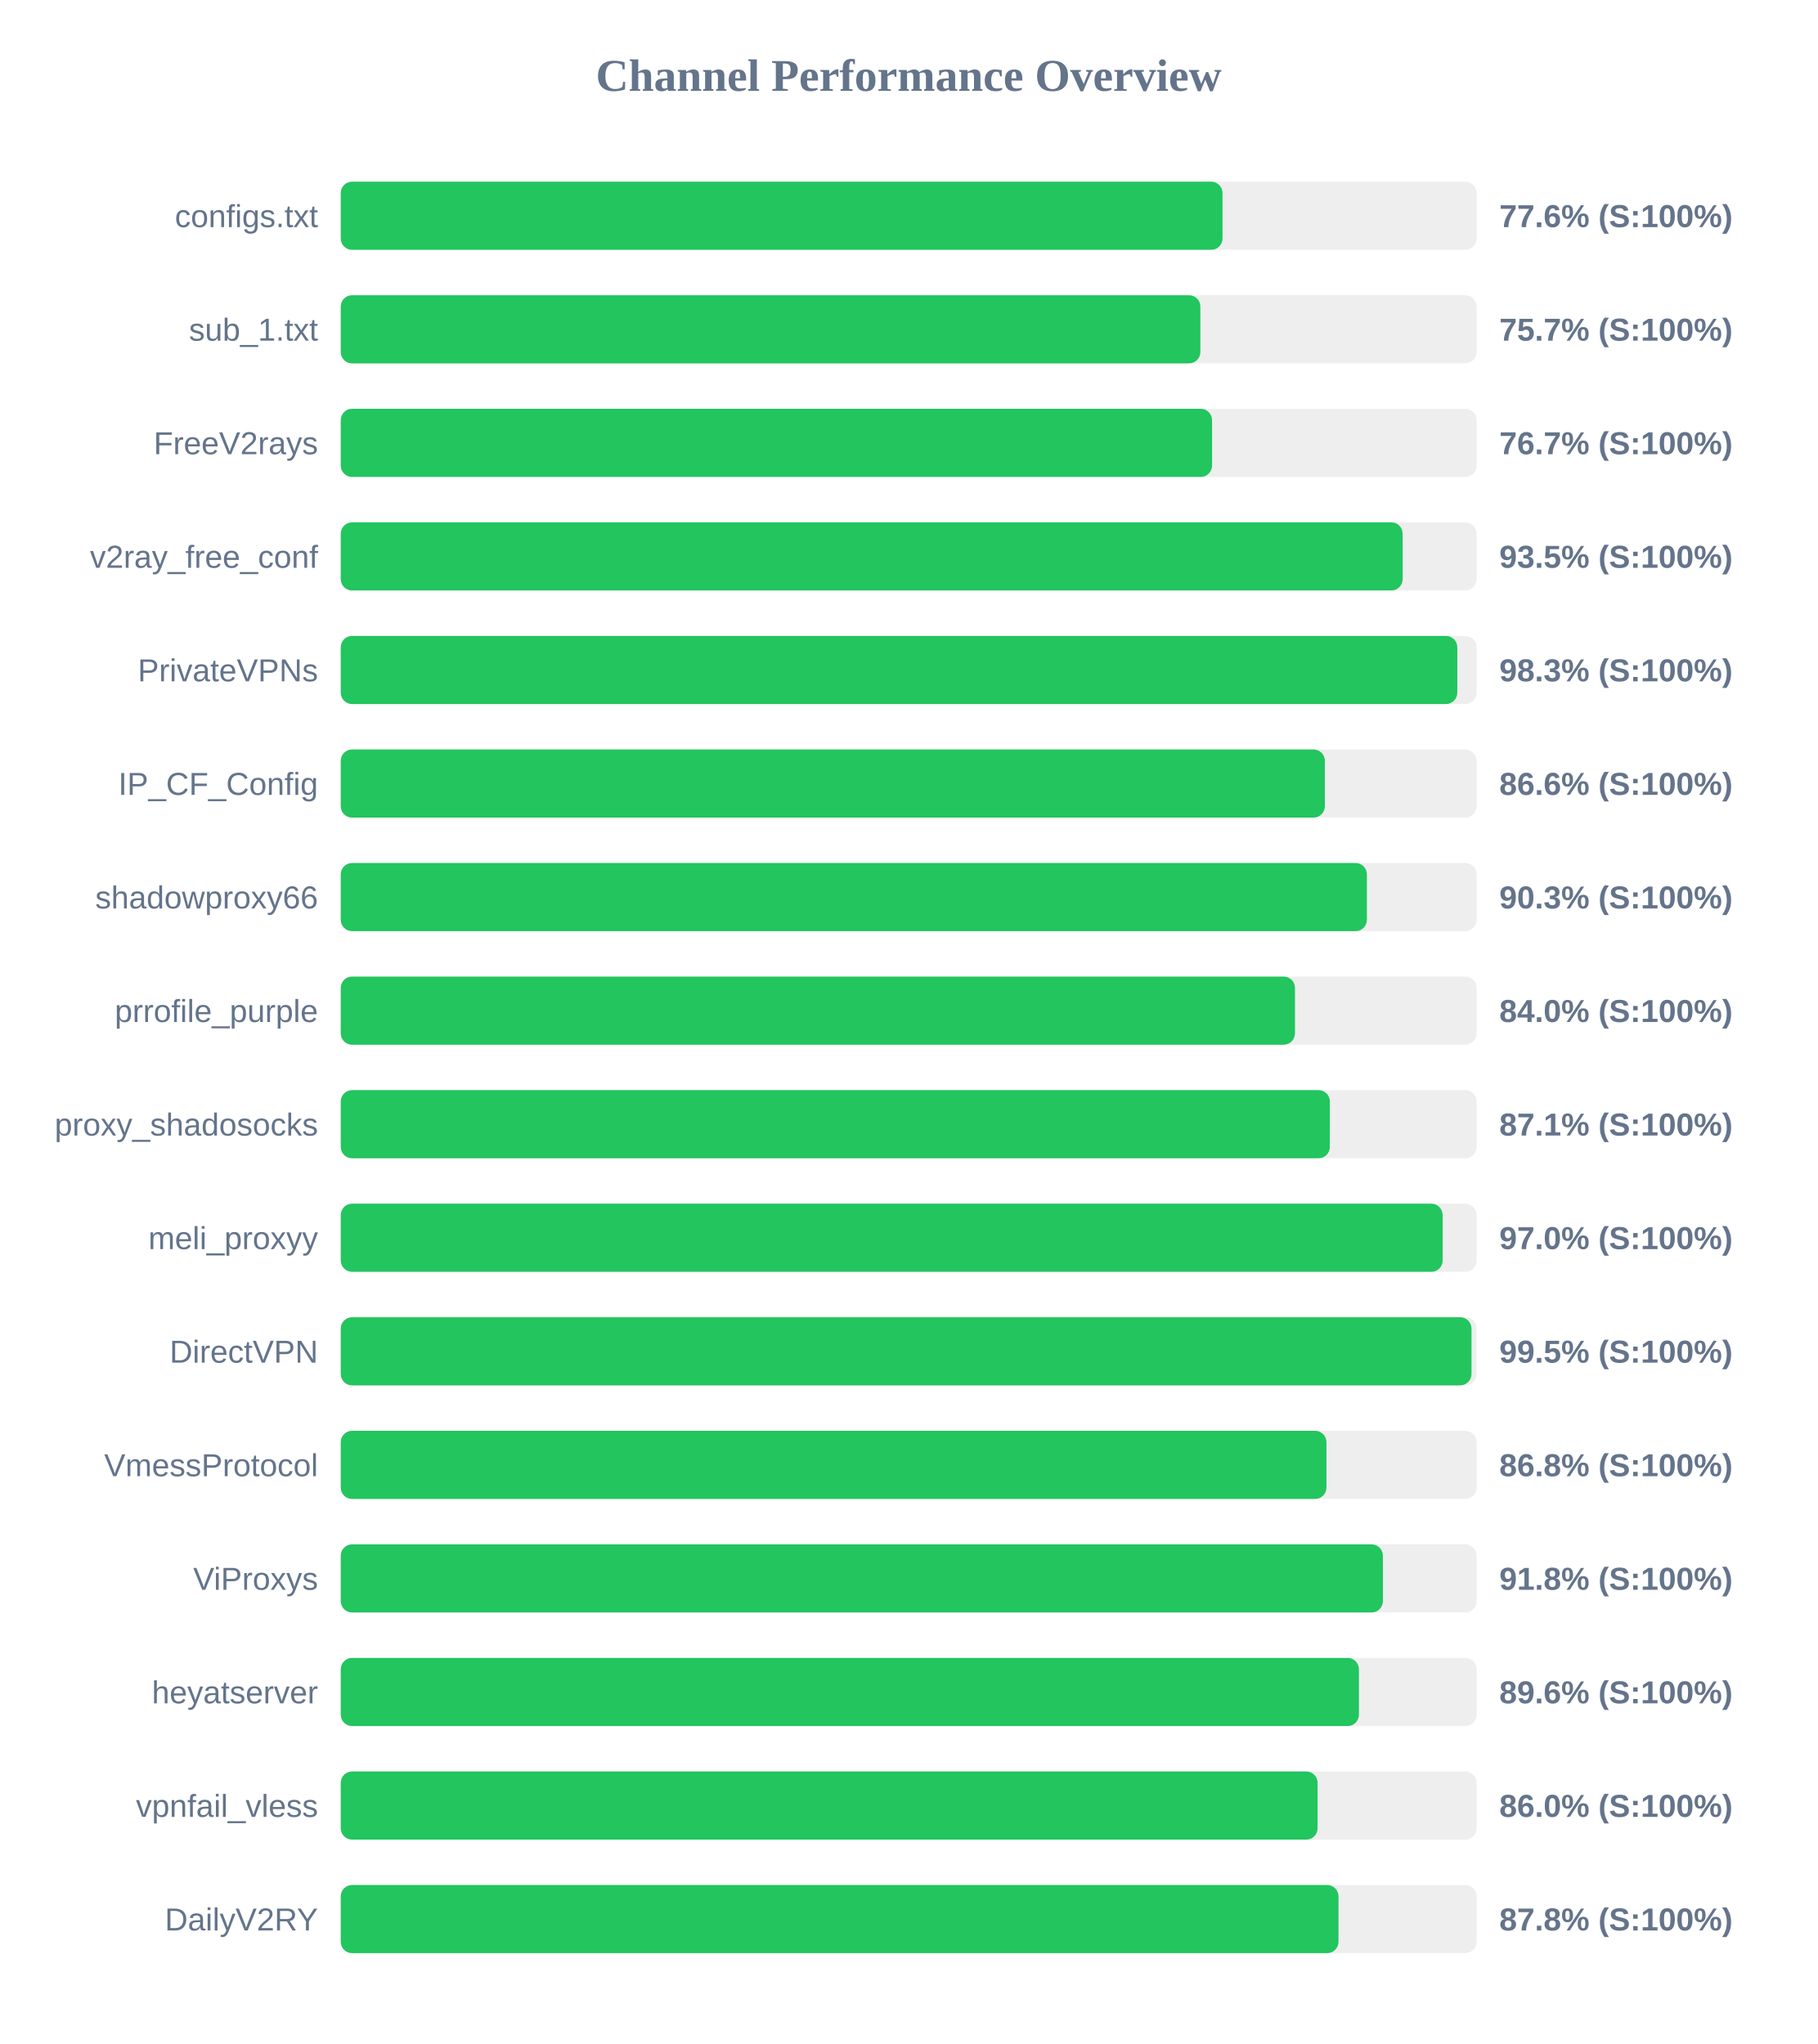
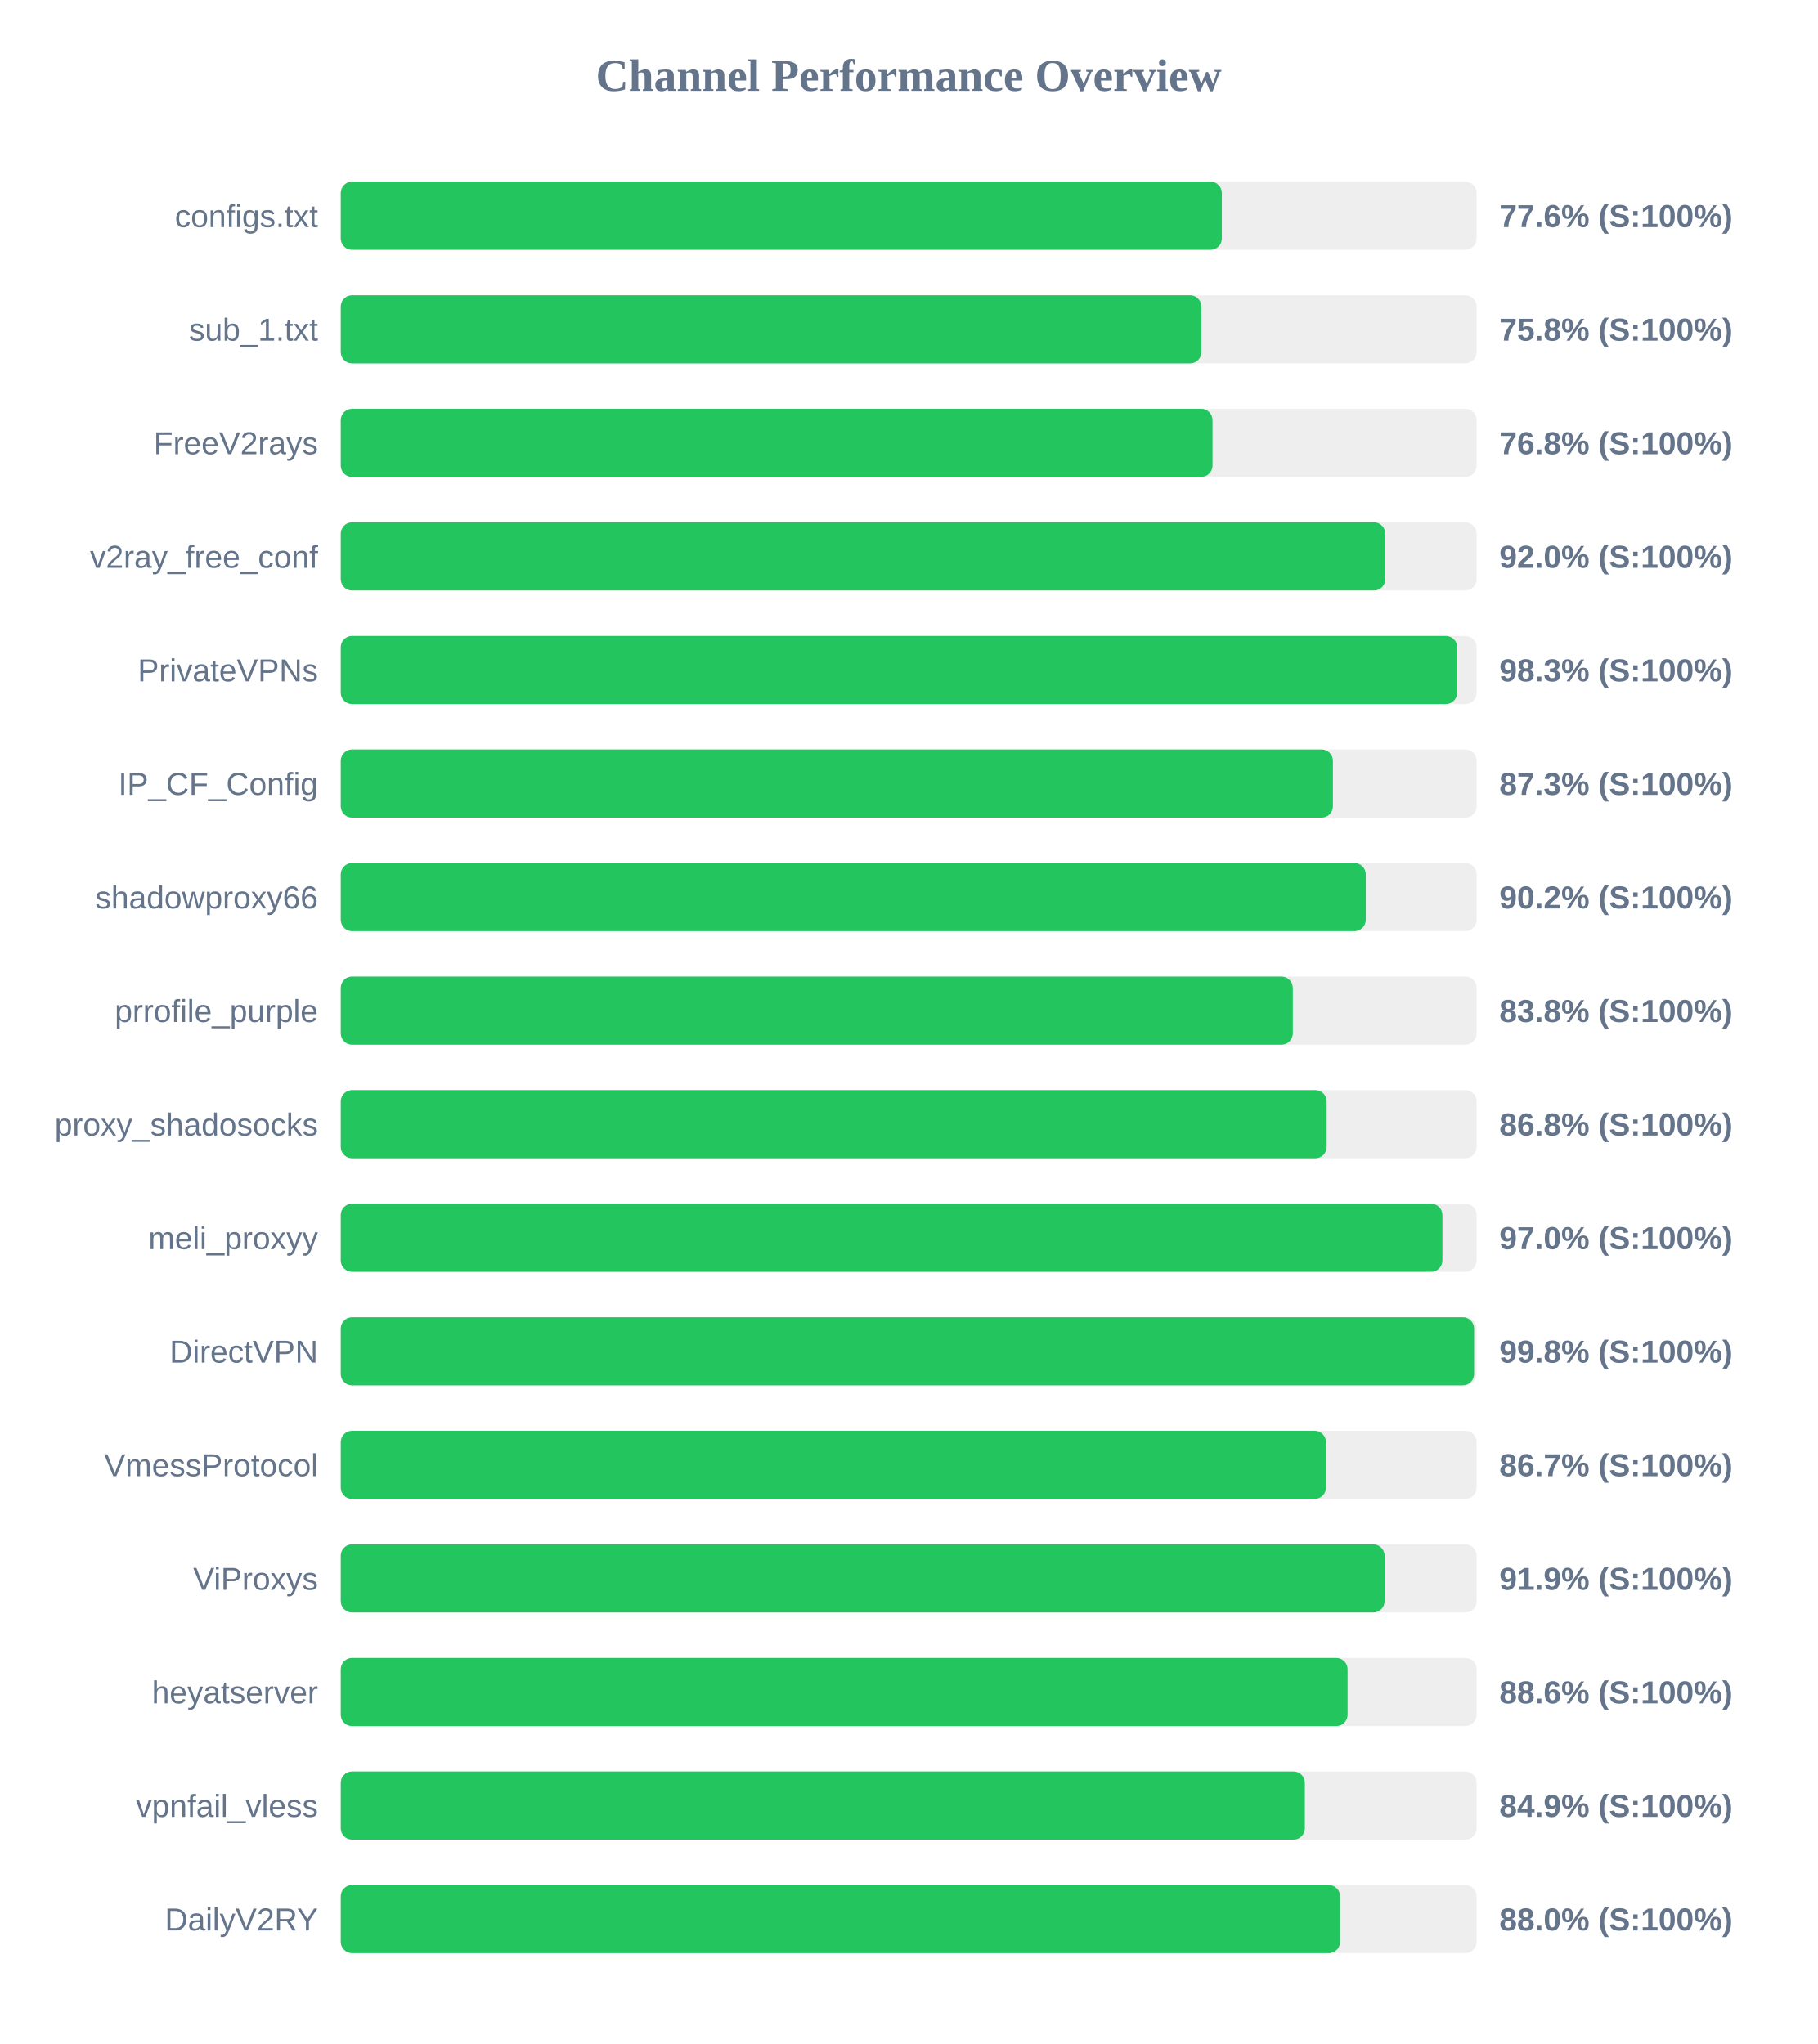
<svg xmlns="http://www.w3.org/2000/svg" width="800" height="900" version="1.1">
  <style>
        .row { font: 14px Arial; fill: #64748b; }
        .score { font: bold 14px Arial; fill: #64748b; }
    </style>
  <text x="400" y="40" text-anchor="middle" font-size="20px" font-weight="bold" fill="#64748b">Channel Performance Overview</text>
  <rect x="150" y="80" width="500" height="30" fill="#eee" rx="5" />
-   <rect x="150" y="80" width="388.15" height="30" fill="#22c55e" rx="5" />
+   <rect x="150" y="80" width="387.85" height="30" fill="#22c55e" rx="5" />
  <text x="140" y="100" text-anchor="end" class="row">configs.txt</text>
  <text x="660" y="100" text-anchor="start" class="score">77.6% (S:100%)</text>
  <rect x="150" y="130" width="500" height="30" fill="#eee" rx="5" />
-   <rect x="150" y="130" width="378.4" height="30" fill="#22c55e" rx="5" />
+   <rect x="150" y="130" width="378.85" height="30" fill="#22c55e" rx="5" />
  <text x="140" y="150" text-anchor="end" class="row">sub_1.txt</text>
-   <text x="660" y="150" text-anchor="start" class="score">75.7% (S:100%)</text>
+   <text x="660" y="150" text-anchor="start" class="score">75.8% (S:100%)</text>
  <rect x="150" y="180" width="500" height="30" fill="#eee" rx="5" />
-   <rect x="150" y="180" width="383.55" height="30" fill="#22c55e" rx="5" />
+   <rect x="150" y="180" width="383.75" height="30" fill="#22c55e" rx="5" />
  <text x="140" y="200" text-anchor="end" class="row">FreeV2rays</text>
-   <text x="660" y="200" text-anchor="start" class="score">76.7% (S:100%)</text>
+   <text x="660" y="200" text-anchor="start" class="score">76.8% (S:100%)</text>
  <rect x="150" y="230" width="500" height="30" fill="#eee" rx="5" />
-   <rect x="150" y="230" width="467.45" height="30" fill="#22c55e" rx="5" />
+   <rect x="150" y="230" width="459.8" height="30" fill="#22c55e" rx="5" />
  <text x="140" y="250" text-anchor="end" class="row">v2ray_free_conf</text>
-   <text x="660" y="250" text-anchor="start" class="score">93.5% (S:100%)</text>
+   <text x="660" y="250" text-anchor="start" class="score">92.0% (S:100%)</text>
  <rect x="150" y="280" width="500" height="30" fill="#eee" rx="5" />
-   <rect x="150" y="280" width="491.5" height="30" fill="#22c55e" rx="5" />
+   <rect x="150" y="280" width="491.45" height="30" fill="#22c55e" rx="5" />
  <text x="140" y="300" text-anchor="end" class="row">PrivateVPNs</text>
  <text x="660" y="300" text-anchor="start" class="score">98.3% (S:100%)</text>
  <rect x="150" y="330" width="500" height="30" fill="#eee" rx="5" />
-   <rect x="150" y="330" width="433.2" height="30" fill="#22c55e" rx="5" />
+   <rect x="150" y="330" width="436.75" height="30" fill="#22c55e" rx="5" />
  <text x="140" y="350" text-anchor="end" class="row">IP_CF_Config</text>
-   <text x="660" y="350" text-anchor="start" class="score">86.6% (S:100%)</text>
+   <text x="660" y="350" text-anchor="start" class="score">87.3% (S:100%)</text>
  <rect x="150" y="380" width="500" height="30" fill="#eee" rx="5" />
-   <rect x="150" y="380" width="451.7" height="30" fill="#22c55e" rx="5" />
+   <rect x="150" y="380" width="451.2" height="30" fill="#22c55e" rx="5" />
  <text x="140" y="400" text-anchor="end" class="row">shadowproxy66</text>
-   <text x="660" y="400" text-anchor="start" class="score">90.3% (S:100%)</text>
+   <text x="660" y="400" text-anchor="start" class="score">90.2% (S:100%)</text>
  <rect x="150" y="430" width="500" height="30" fill="#eee" rx="5" />
-   <rect x="150" y="430" width="420.05" height="30" fill="#22c55e" rx="5" />
+   <rect x="150" y="430" width="419.1" height="30" fill="#22c55e" rx="5" />
  <text x="140" y="450" text-anchor="end" class="row">prrofile_purple</text>
-   <text x="660" y="450" text-anchor="start" class="score">84.0% (S:100%)</text>
+   <text x="660" y="450" text-anchor="start" class="score">83.8% (S:100%)</text>
  <rect x="150" y="480" width="500" height="30" fill="#eee" rx="5" />
-   <rect x="150" y="480" width="435.4" height="30" fill="#22c55e" rx="5" />
+   <rect x="150" y="480" width="434.0" height="30" fill="#22c55e" rx="5" />
  <text x="140" y="500" text-anchor="end" class="row">proxy_shadosocks</text>
-   <text x="660" y="500" text-anchor="start" class="score">87.1% (S:100%)</text>
+   <text x="660" y="500" text-anchor="start" class="score">86.8% (S:100%)</text>
  <rect x="150" y="530" width="500" height="30" fill="#eee" rx="5" />
-   <rect x="150" y="530" width="485.05" height="30" fill="#22c55e" rx="5" />
+   <rect x="150" y="530" width="484.95" height="30" fill="#22c55e" rx="5" />
  <text x="140" y="550" text-anchor="end" class="row">meli_proxyy</text>
  <text x="660" y="550" text-anchor="start" class="score">97.0% (S:100%)</text>
  <rect x="150" y="580" width="500" height="30" fill="#eee" rx="5" />
-   <rect x="150" y="580" width="497.75" height="30" fill="#22c55e" rx="5" />
+   <rect x="150" y="580" width="498.9" height="30" fill="#22c55e" rx="5" />
  <text x="140" y="600" text-anchor="end" class="row">DirectVPN</text>
-   <text x="660" y="600" text-anchor="start" class="score">99.5% (S:100%)</text>
+   <text x="660" y="600" text-anchor="start" class="score">99.8% (S:100%)</text>
  <rect x="150" y="630" width="500" height="30" fill="#eee" rx="5" />
-   <rect x="150" y="630" width="433.9" height="30" fill="#22c55e" rx="5" />
+   <rect x="150" y="630" width="433.7" height="30" fill="#22c55e" rx="5" />
  <text x="140" y="650" text-anchor="end" class="row">VmessProtocol</text>
-   <text x="660" y="650" text-anchor="start" class="score">86.8% (S:100%)</text>
+   <text x="660" y="650" text-anchor="start" class="score">86.7% (S:100%)</text>
  <rect x="150" y="680" width="500" height="30" fill="#eee" rx="5" />
-   <rect x="150" y="680" width="458.75" height="30" fill="#22c55e" rx="5" />
+   <rect x="150" y="680" width="459.5" height="30" fill="#22c55e" rx="5" />
  <text x="140" y="700" text-anchor="end" class="row">ViProxys</text>
-   <text x="660" y="700" text-anchor="start" class="score">91.8% (S:100%)</text>
+   <text x="660" y="700" text-anchor="start" class="score">91.9% (S:100%)</text>
  <rect x="150" y="730" width="500" height="30" fill="#eee" rx="5" />
-   <rect x="150" y="730" width="448.2" height="30" fill="#22c55e" rx="5" />
+   <rect x="150" y="730" width="443.2" height="30" fill="#22c55e" rx="5" />
  <text x="140" y="750" text-anchor="end" class="row">heyatserver</text>
-   <text x="660" y="750" text-anchor="start" class="score">89.6% (S:100%)</text>
+   <text x="660" y="750" text-anchor="start" class="score">88.6% (S:100%)</text>
  <rect x="150" y="780" width="500" height="30" fill="#eee" rx="5" />
-   <rect x="150" y="780" width="430.0" height="30" fill="#22c55e" rx="5" />
+   <rect x="150" y="780" width="424.4" height="30" fill="#22c55e" rx="5" />
  <text x="140" y="800" text-anchor="end" class="row">vpnfail_vless</text>
-   <text x="660" y="800" text-anchor="start" class="score">86.0% (S:100%)</text>
+   <text x="660" y="800" text-anchor="start" class="score">84.9% (S:100%)</text>
  <rect x="150" y="830" width="500" height="30" fill="#eee" rx="5" />
-   <rect x="150" y="830" width="439.2" height="30" fill="#22c55e" rx="5" />
+   <rect x="150" y="830" width="439.9" height="30" fill="#22c55e" rx="5" />
  <text x="140" y="850" text-anchor="end" class="row">DailyV2RY</text>
-   <text x="660" y="850" text-anchor="start" class="score">87.8% (S:100%)</text>
+   <text x="660" y="850" text-anchor="start" class="score">88.0% (S:100%)</text>
</svg>
